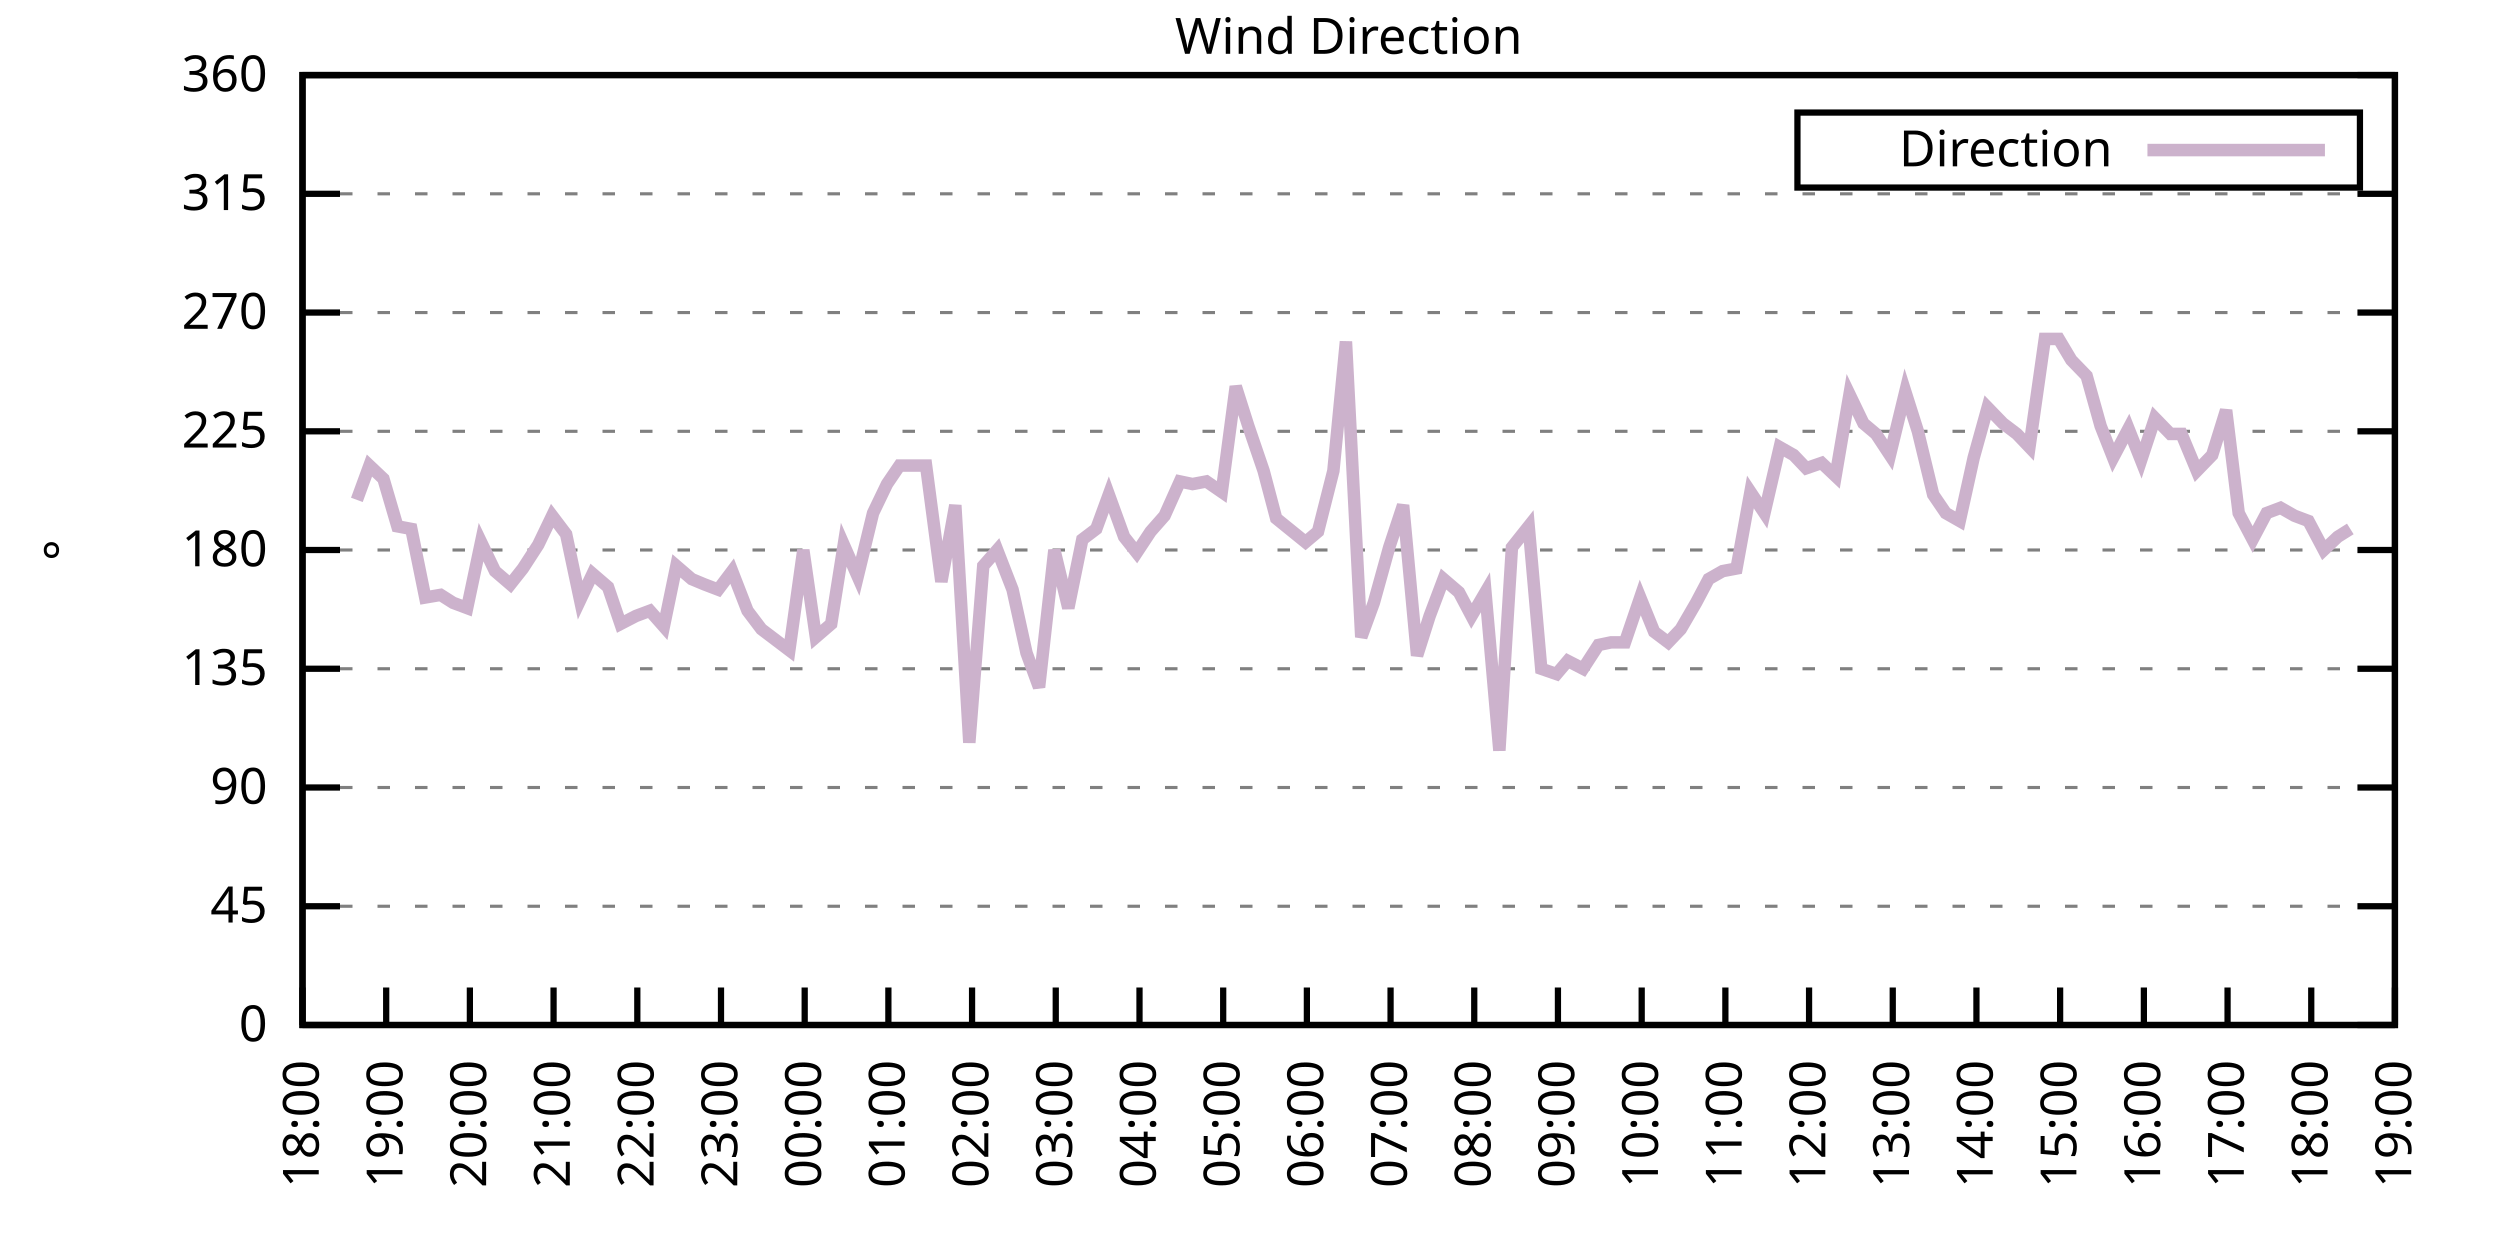
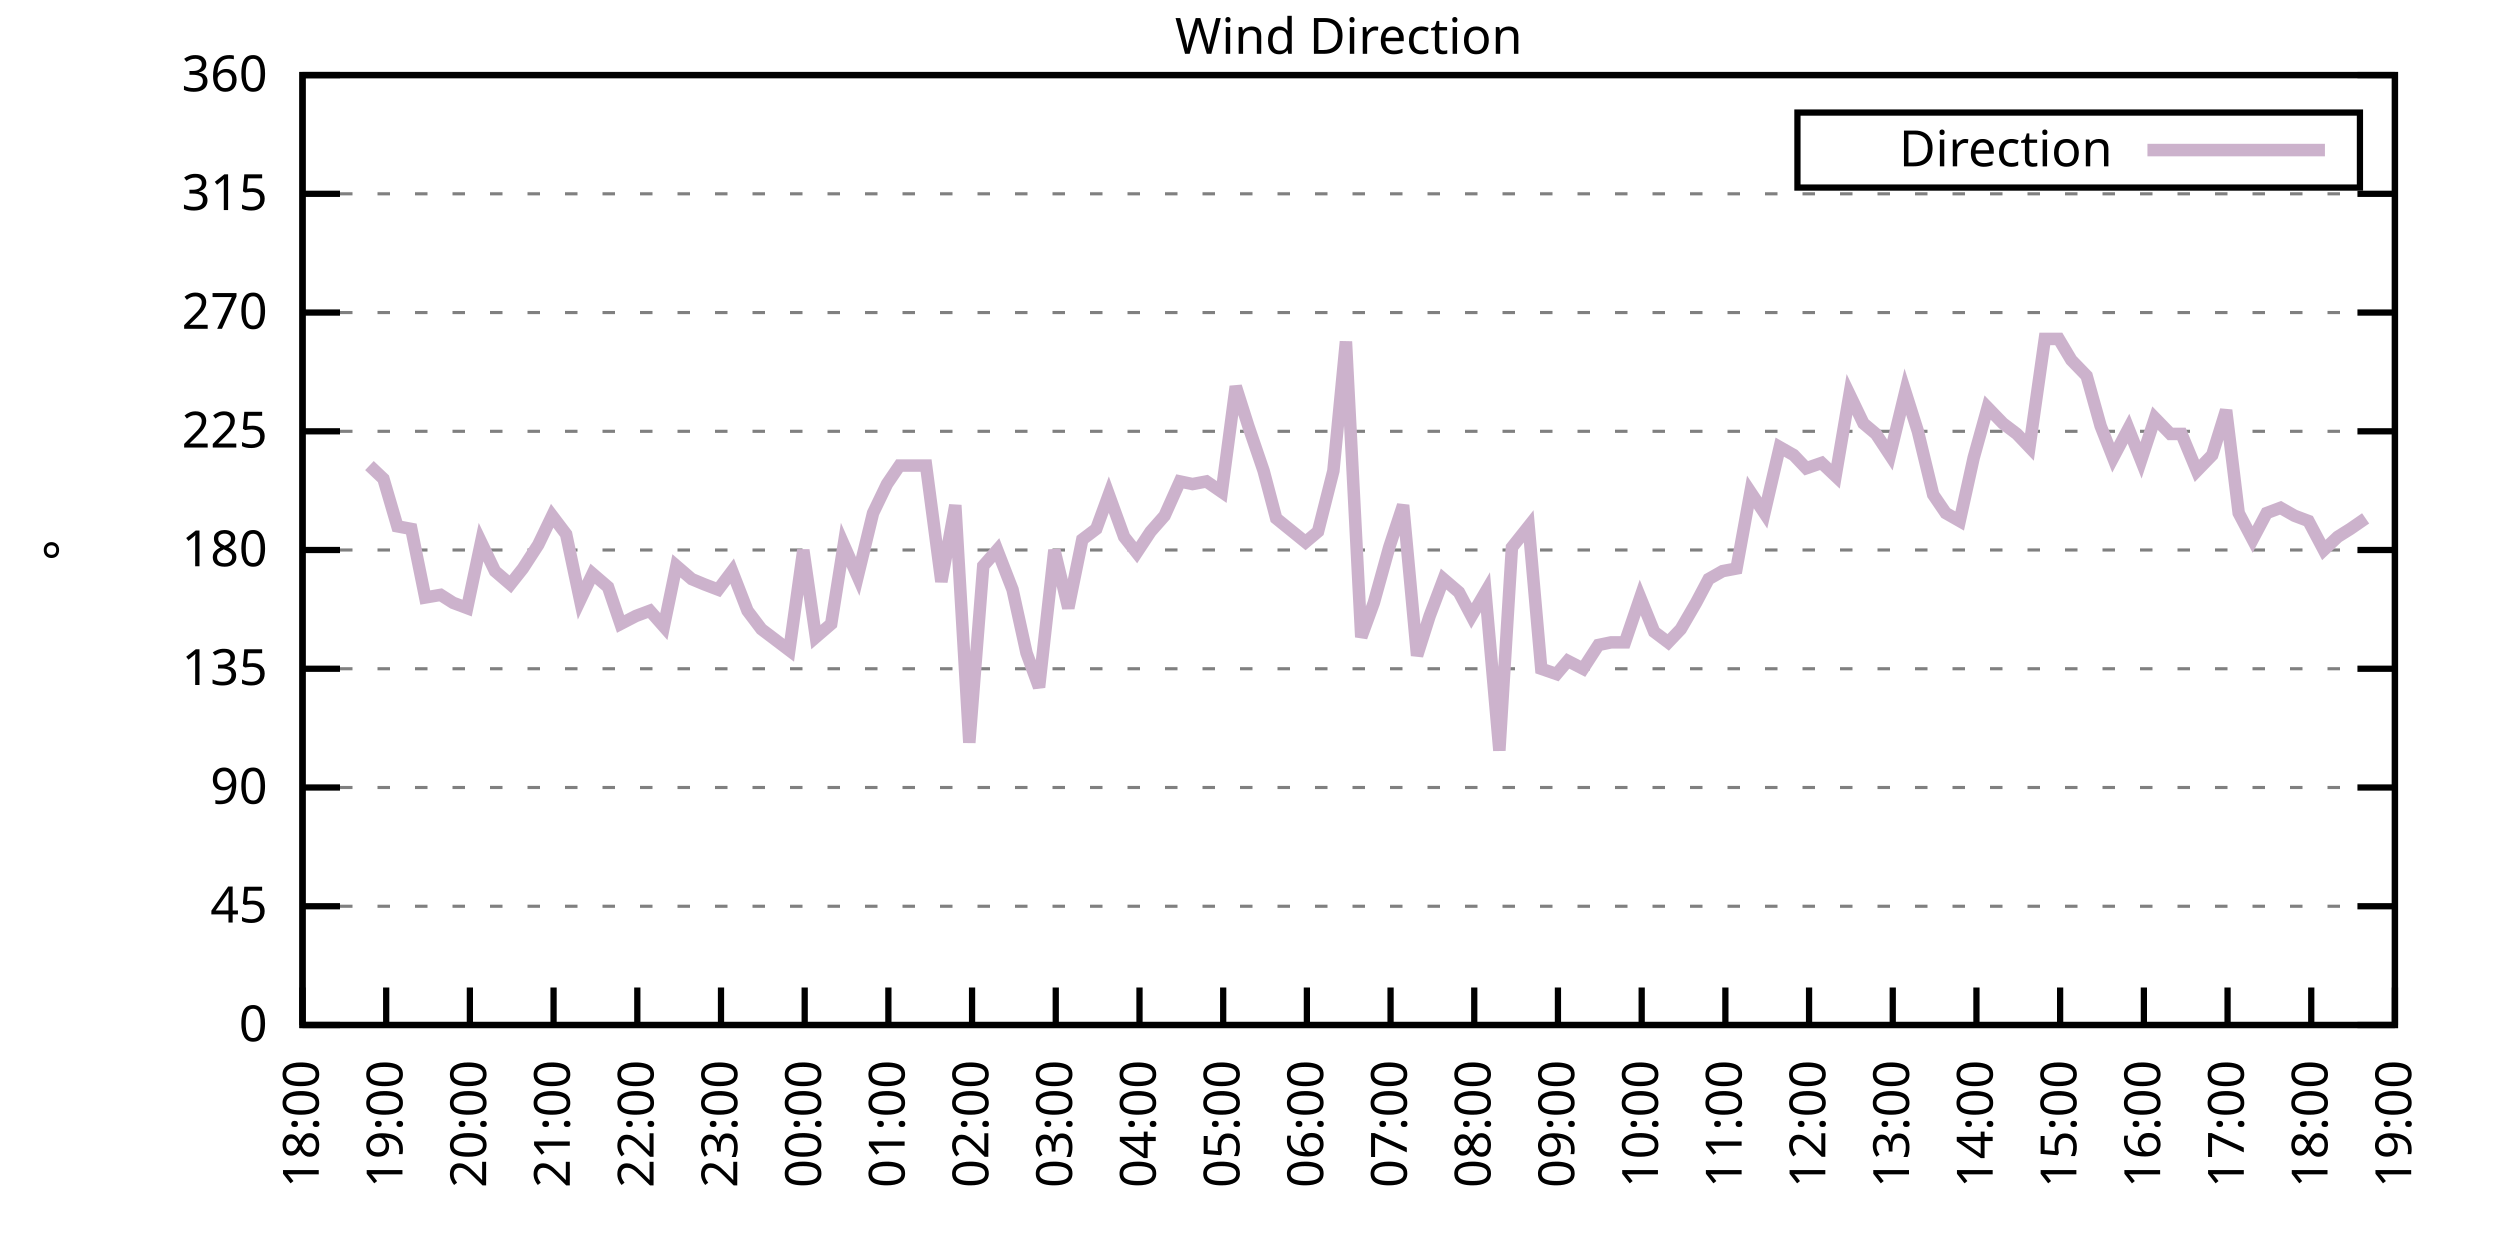
<svg xmlns="http://www.w3.org/2000/svg" xmlns:xlink="http://www.w3.org/1999/xlink" width="400" height="200" viewBox="0 0 400 200">
  <g id="gnuplot_canvas">
    <rect x="0" y="0" width="400" height="200" fill="none" />
    <defs>
      <circle id="gpDot" r="0.5" stroke-width="0.5" stroke="currentColor" />
      <path id="gpPt0" stroke-width="0.333" stroke="currentColor" d="M-1,0 h2 M0,-1 v2" />
      <path id="gpPt1" stroke-width="0.333" stroke="currentColor" d="M-1,-1 L1,1 M1,-1 L-1,1" />
      <path id="gpPt2" stroke-width="0.333" stroke="currentColor" d="M-1,0 L1,0 M0,-1 L0,1 M-1,-1 L1,1 M-1,1 L1,-1" />
      <rect id="gpPt3" stroke-width="0.333" stroke="currentColor" x="-1" y="-1" width="2" height="2" />
      <rect id="gpPt4" stroke-width="0.333" stroke="currentColor" fill="currentColor" x="-1" y="-1" width="2" height="2" />
      <circle id="gpPt5" stroke-width="0.333" stroke="currentColor" cx="0" cy="0" r="1" />
      <use xlink:href="#gpPt5" id="gpPt6" fill="currentColor" stroke="none" />
      <path id="gpPt7" stroke-width="0.333" stroke="currentColor" d="M0,-1.33 L-1.33,0.67 L1.33,0.67 z" />
      <use xlink:href="#gpPt7" id="gpPt8" fill="currentColor" stroke="none" />
      <use xlink:href="#gpPt7" id="gpPt9" stroke="currentColor" transform="rotate(180)" />
      <use xlink:href="#gpPt9" id="gpPt10" fill="currentColor" stroke="none" />
      <use xlink:href="#gpPt3" id="gpPt11" stroke="currentColor" transform="rotate(45)" />
      <use xlink:href="#gpPt11" id="gpPt12" fill="currentColor" stroke="none" />
      <path id="gpPt13" stroke-width="0.333" stroke="currentColor" d="M0,1.330 L1.265,0.411 L0.782,-1.067 L-0.782,-1.076 L-1.265,0.411 z" />
      <use xlink:href="#gpPt13" id="gpPt14" fill="currentColor" stroke="none" />
      <filter id="textbox" filterUnits="objectBoundingBox" x="0" y="0" height="1" width="1">
        <feFlood flood-color="white" flood-opacity="1" result="bgnd" />
        <feComposite in="SourceGraphic" in2="bgnd" operator="atop" />
      </filter>
      <filter id="greybox" filterUnits="objectBoundingBox" x="0" y="0" height="1" width="1">
        <feFlood flood-color="lightgrey" flood-opacity="1" result="grey" />
        <feComposite in="SourceGraphic" in2="grey" operator="atop" />
      </filter>
    </defs>
    <g fill="none" color="white" stroke="currentColor" stroke-width="1.00" stroke-linecap="butt" stroke-linejoin="miter">
</g>
    <g fill="none" color="black" stroke="currentColor" stroke-width="1.00" stroke-linecap="butt" stroke-linejoin="miter">
      <g stroke="none" shape-rendering="crispEdges">
        <polygon fill="rgb(255, 255, 255)" points="48.40,164.00 383.18,164.00 383.18,12.02 48.40,12.02 " />
      </g>
    </g>
    <g fill="none" color="black" stroke="currentColor" stroke-width="1.00" stroke-linecap="butt" stroke-linejoin="miter">
</g>
    <g fill="none" color="black" stroke="black" stroke-width="0.50" stroke-linecap="butt" stroke-linejoin="miter">
</g>
    <g fill="none" color="gray" stroke="currentColor" stroke-width="0.50" stroke-linecap="butt" stroke-linejoin="miter">
      <path stroke="gray" stroke-dasharray="2,4" class="gridline" d="M48.40,164.00 L383.19,164.00  " />
    </g>
    <g fill="none" color="gray" stroke="gray" stroke-width="1.00" stroke-linecap="butt" stroke-linejoin="miter">
</g>
    <g fill="none" color="black" stroke="currentColor" stroke-width="1.00" stroke-linecap="butt" stroke-linejoin="miter">
      <path stroke="black" d="M48.40,164.00 L54.40,164.00 M383.19,164.00 L377.19,164.00  " />
      <g transform="translate(42.80,166.60)" stroke="none" fill="black" font-family="Sans" font-size="8.00" text-anchor="end">
        <text>
          <tspan font-family="Sans"> 0</tspan>
        </text>
      </g>
    </g>
    <g fill="none" color="black" stroke="currentColor" stroke-width="1.00" stroke-linecap="butt" stroke-linejoin="miter">
</g>
    <g fill="none" color="black" stroke="black" stroke-width="0.50" stroke-linecap="butt" stroke-linejoin="miter">
</g>
    <g fill="none" color="gray" stroke="currentColor" stroke-width="0.50" stroke-linecap="butt" stroke-linejoin="miter">
      <path stroke="gray" stroke-dasharray="2,4" class="gridline" d="M48.40,145.00 L383.19,145.00  " />
    </g>
    <g fill="none" color="gray" stroke="gray" stroke-width="1.00" stroke-linecap="butt" stroke-linejoin="miter">
</g>
    <g fill="none" color="black" stroke="currentColor" stroke-width="1.00" stroke-linecap="butt" stroke-linejoin="miter">
      <path stroke="black" d="M48.40,145.00 L54.40,145.00 M383.19,145.00 L377.19,145.00  " />
      <g transform="translate(42.80,147.60)" stroke="none" fill="black" font-family="Sans" font-size="8.00" text-anchor="end">
        <text>
          <tspan font-family="Sans"> 45</tspan>
        </text>
      </g>
    </g>
    <g fill="none" color="black" stroke="currentColor" stroke-width="1.00" stroke-linecap="butt" stroke-linejoin="miter">
</g>
    <g fill="none" color="black" stroke="black" stroke-width="0.50" stroke-linecap="butt" stroke-linejoin="miter">
</g>
    <g fill="none" color="gray" stroke="currentColor" stroke-width="0.50" stroke-linecap="butt" stroke-linejoin="miter">
      <path stroke="gray" stroke-dasharray="2,4" class="gridline" d="M48.40,126.00 L383.19,126.00  " />
    </g>
    <g fill="none" color="gray" stroke="gray" stroke-width="1.00" stroke-linecap="butt" stroke-linejoin="miter">
</g>
    <g fill="none" color="black" stroke="currentColor" stroke-width="1.00" stroke-linecap="butt" stroke-linejoin="miter">
      <path stroke="black" d="M48.40,126.00 L54.40,126.00 M383.19,126.00 L377.19,126.00  " />
      <g transform="translate(42.80,128.60)" stroke="none" fill="black" font-family="Sans" font-size="8.00" text-anchor="end">
        <text>
          <tspan font-family="Sans"> 90</tspan>
        </text>
      </g>
    </g>
    <g fill="none" color="black" stroke="currentColor" stroke-width="1.00" stroke-linecap="butt" stroke-linejoin="miter">
</g>
    <g fill="none" color="black" stroke="black" stroke-width="0.50" stroke-linecap="butt" stroke-linejoin="miter">
</g>
    <g fill="none" color="gray" stroke="currentColor" stroke-width="0.50" stroke-linecap="butt" stroke-linejoin="miter">
      <path stroke="gray" stroke-dasharray="2,4" class="gridline" d="M48.40,107.00 L383.19,107.00  " />
    </g>
    <g fill="none" color="gray" stroke="gray" stroke-width="1.00" stroke-linecap="butt" stroke-linejoin="miter">
</g>
    <g fill="none" color="black" stroke="currentColor" stroke-width="1.00" stroke-linecap="butt" stroke-linejoin="miter">
      <path stroke="black" d="M48.40,107.00 L54.40,107.00 M383.19,107.00 L377.19,107.00  " />
      <g transform="translate(42.80,109.60)" stroke="none" fill="black" font-family="Sans" font-size="8.00" text-anchor="end">
        <text>
          <tspan font-family="Sans"> 135</tspan>
        </text>
      </g>
    </g>
    <g fill="none" color="black" stroke="currentColor" stroke-width="1.00" stroke-linecap="butt" stroke-linejoin="miter">
</g>
    <g fill="none" color="black" stroke="black" stroke-width="0.50" stroke-linecap="butt" stroke-linejoin="miter">
</g>
    <g fill="none" color="gray" stroke="currentColor" stroke-width="0.50" stroke-linecap="butt" stroke-linejoin="miter">
      <path stroke="gray" stroke-dasharray="2,4" class="gridline" d="M48.40,88.00 L383.19,88.00  " />
    </g>
    <g fill="none" color="gray" stroke="gray" stroke-width="1.00" stroke-linecap="butt" stroke-linejoin="miter">
</g>
    <g fill="none" color="black" stroke="currentColor" stroke-width="1.00" stroke-linecap="butt" stroke-linejoin="miter">
      <path stroke="black" d="M48.40,88.00 L54.40,88.00 M383.19,88.00 L377.19,88.00  " />
      <g transform="translate(42.80,90.60)" stroke="none" fill="black" font-family="Sans" font-size="8.00" text-anchor="end">
        <text>
          <tspan font-family="Sans"> 180</tspan>
        </text>
      </g>
    </g>
    <g fill="none" color="black" stroke="currentColor" stroke-width="1.00" stroke-linecap="butt" stroke-linejoin="miter">
</g>
    <g fill="none" color="black" stroke="black" stroke-width="0.50" stroke-linecap="butt" stroke-linejoin="miter">
</g>
    <g fill="none" color="gray" stroke="currentColor" stroke-width="0.50" stroke-linecap="butt" stroke-linejoin="miter">
      <path stroke="gray" stroke-dasharray="2,4" class="gridline" d="M48.40,69.01 L383.19,69.01  " />
    </g>
    <g fill="none" color="gray" stroke="gray" stroke-width="1.00" stroke-linecap="butt" stroke-linejoin="miter">
</g>
    <g fill="none" color="black" stroke="currentColor" stroke-width="1.00" stroke-linecap="butt" stroke-linejoin="miter">
      <path stroke="black" d="M48.40,69.01 L54.40,69.01 M383.19,69.01 L377.19,69.01  " />
      <g transform="translate(42.80,71.61)" stroke="none" fill="black" font-family="Sans" font-size="8.00" text-anchor="end">
        <text>
          <tspan font-family="Sans"> 225</tspan>
        </text>
      </g>
    </g>
    <g fill="none" color="black" stroke="currentColor" stroke-width="1.00" stroke-linecap="butt" stroke-linejoin="miter">
</g>
    <g fill="none" color="black" stroke="black" stroke-width="0.50" stroke-linecap="butt" stroke-linejoin="miter">
</g>
    <g fill="none" color="gray" stroke="currentColor" stroke-width="0.50" stroke-linecap="butt" stroke-linejoin="miter">
      <path stroke="gray" stroke-dasharray="2,4" class="gridline" d="M48.40,50.01 L383.19,50.01  " />
    </g>
    <g fill="none" color="gray" stroke="gray" stroke-width="1.00" stroke-linecap="butt" stroke-linejoin="miter">
</g>
    <g fill="none" color="black" stroke="currentColor" stroke-width="1.00" stroke-linecap="butt" stroke-linejoin="miter">
      <path stroke="black" d="M48.40,50.01 L54.40,50.01 M383.19,50.01 L377.19,50.01  " />
      <g transform="translate(42.80,52.61)" stroke="none" fill="black" font-family="Sans" font-size="8.00" text-anchor="end">
        <text>
          <tspan font-family="Sans"> 270</tspan>
        </text>
      </g>
    </g>
    <g fill="none" color="black" stroke="currentColor" stroke-width="1.00" stroke-linecap="butt" stroke-linejoin="miter">
</g>
    <g fill="none" color="black" stroke="black" stroke-width="0.50" stroke-linecap="butt" stroke-linejoin="miter">
</g>
    <g fill="none" color="gray" stroke="currentColor" stroke-width="0.50" stroke-linecap="butt" stroke-linejoin="miter">
      <path stroke="gray" stroke-dasharray="2,4" class="gridline" d="M48.40,31.01 L383.19,31.01  " />
    </g>
    <g fill="none" color="gray" stroke="gray" stroke-width="1.00" stroke-linecap="butt" stroke-linejoin="miter">
</g>
    <g fill="none" color="black" stroke="currentColor" stroke-width="1.00" stroke-linecap="butt" stroke-linejoin="miter">
      <path stroke="black" d="M48.40,31.01 L54.40,31.01 M383.19,31.01 L377.19,31.01  " />
      <g transform="translate(42.80,33.61)" stroke="none" fill="black" font-family="Sans" font-size="8.00" text-anchor="end">
        <text>
          <tspan font-family="Sans"> 315</tspan>
        </text>
      </g>
    </g>
    <g fill="none" color="black" stroke="currentColor" stroke-width="1.00" stroke-linecap="butt" stroke-linejoin="miter">
</g>
    <g fill="none" color="black" stroke="black" stroke-width="0.50" stroke-linecap="butt" stroke-linejoin="miter">
</g>
    <g fill="none" color="gray" stroke="currentColor" stroke-width="0.50" stroke-linecap="butt" stroke-linejoin="miter">
      <path stroke="gray" stroke-dasharray="2,4" class="gridline" d="M48.40,12.01 L383.19,12.01  " />
    </g>
    <g fill="none" color="gray" stroke="gray" stroke-width="1.00" stroke-linecap="butt" stroke-linejoin="miter">
</g>
    <g fill="none" color="black" stroke="currentColor" stroke-width="1.00" stroke-linecap="butt" stroke-linejoin="miter">
      <path stroke="black" d="M48.40,12.01 L54.40,12.01 M383.19,12.01 L377.19,12.01  " />
      <g transform="translate(42.80,14.61)" stroke="none" fill="black" font-family="Sans" font-size="8.00" text-anchor="end">
        <text>
          <tspan font-family="Sans"> 360</tspan>
        </text>
      </g>
    </g>
    <g fill="none" color="black" stroke="currentColor" stroke-width="1.00" stroke-linecap="butt" stroke-linejoin="miter">
      <path stroke="black" d="M48.40,164.00 L48.40,158.00  " />
      <g transform="translate(51.00,169.60) rotate(270.00)" stroke="none" fill="black" font-family="Sans" font-size="8.00" text-anchor="end">
        <text>
          <tspan font-family="Sans">18:00</tspan>
        </text>
      </g>
    </g>
    <g fill="none" color="black" stroke="currentColor" stroke-width="1.00" stroke-linecap="butt" stroke-linejoin="miter">
      <path stroke="black" d="M61.79,164.00 L61.79,158.00  " />
      <g transform="translate(64.39,169.60) rotate(270.00)" stroke="none" fill="black" font-family="Sans" font-size="8.00" text-anchor="end">
        <text>
          <tspan font-family="Sans">19:00</tspan>
        </text>
      </g>
    </g>
    <g fill="none" color="black" stroke="currentColor" stroke-width="1.00" stroke-linecap="butt" stroke-linejoin="miter">
      <path stroke="black" d="M75.18,164.00 L75.18,158.00  " />
      <g transform="translate(77.78,169.60) rotate(270.00)" stroke="none" fill="black" font-family="Sans" font-size="8.00" text-anchor="end">
        <text>
          <tspan font-family="Sans">20:00</tspan>
        </text>
      </g>
    </g>
    <g fill="none" color="black" stroke="currentColor" stroke-width="1.00" stroke-linecap="butt" stroke-linejoin="miter">
      <path stroke="black" d="M88.57,164.00 L88.57,158.00  " />
      <g transform="translate(91.17,169.60) rotate(270.00)" stroke="none" fill="black" font-family="Sans" font-size="8.00" text-anchor="end">
        <text>
          <tspan font-family="Sans">21:00</tspan>
        </text>
      </g>
    </g>
    <g fill="none" color="black" stroke="currentColor" stroke-width="1.00" stroke-linecap="butt" stroke-linejoin="miter">
      <path stroke="black" d="M101.97,164.00 L101.97,158.00  " />
      <g transform="translate(104.57,169.60) rotate(270.00)" stroke="none" fill="black" font-family="Sans" font-size="8.00" text-anchor="end">
        <text>
          <tspan font-family="Sans">22:00</tspan>
        </text>
      </g>
    </g>
    <g fill="none" color="black" stroke="currentColor" stroke-width="1.00" stroke-linecap="butt" stroke-linejoin="miter">
      <path stroke="black" d="M115.36,164.00 L115.36,158.00  " />
      <g transform="translate(117.96,169.60) rotate(270.00)" stroke="none" fill="black" font-family="Sans" font-size="8.00" text-anchor="end">
        <text>
          <tspan font-family="Sans">23:00</tspan>
        </text>
      </g>
    </g>
    <g fill="none" color="black" stroke="currentColor" stroke-width="1.00" stroke-linecap="butt" stroke-linejoin="miter">
      <path stroke="black" d="M128.75,164.00 L128.75,158.00  " />
      <g transform="translate(131.35,169.60) rotate(270.00)" stroke="none" fill="black" font-family="Sans" font-size="8.00" text-anchor="end">
        <text>
          <tspan font-family="Sans">00:00</tspan>
        </text>
      </g>
    </g>
    <g fill="none" color="black" stroke="currentColor" stroke-width="1.00" stroke-linecap="butt" stroke-linejoin="miter">
      <path stroke="black" d="M142.14,164.00 L142.14,158.00  " />
      <g transform="translate(144.74,169.60) rotate(270.00)" stroke="none" fill="black" font-family="Sans" font-size="8.00" text-anchor="end">
        <text>
          <tspan font-family="Sans">01:00</tspan>
        </text>
      </g>
    </g>
    <g fill="none" color="black" stroke="currentColor" stroke-width="1.00" stroke-linecap="butt" stroke-linejoin="miter">
      <path stroke="black" d="M155.53,164.00 L155.53,158.00  " />
      <g transform="translate(158.13,169.60) rotate(270.00)" stroke="none" fill="black" font-family="Sans" font-size="8.00" text-anchor="end">
        <text>
          <tspan font-family="Sans">02:00</tspan>
        </text>
      </g>
    </g>
    <g fill="none" color="black" stroke="currentColor" stroke-width="1.00" stroke-linecap="butt" stroke-linejoin="miter">
      <path stroke="black" d="M168.92,164.00 L168.92,158.00  " />
      <g transform="translate(171.52,169.60) rotate(270.00)" stroke="none" fill="black" font-family="Sans" font-size="8.00" text-anchor="end">
        <text>
          <tspan font-family="Sans">03:00</tspan>
        </text>
      </g>
    </g>
    <g fill="none" color="black" stroke="currentColor" stroke-width="1.00" stroke-linecap="butt" stroke-linejoin="miter">
      <path stroke="black" d="M182.32,164.00 L182.32,158.00  " />
      <g transform="translate(184.92,169.60) rotate(270.00)" stroke="none" fill="black" font-family="Sans" font-size="8.00" text-anchor="end">
        <text>
          <tspan font-family="Sans">04:00</tspan>
        </text>
      </g>
    </g>
    <g fill="none" color="black" stroke="currentColor" stroke-width="1.00" stroke-linecap="butt" stroke-linejoin="miter">
      <path stroke="black" d="M195.71,164.00 L195.71,158.00  " />
      <g transform="translate(198.31,169.60) rotate(270.00)" stroke="none" fill="black" font-family="Sans" font-size="8.00" text-anchor="end">
        <text>
          <tspan font-family="Sans">05:00</tspan>
        </text>
      </g>
    </g>
    <g fill="none" color="black" stroke="currentColor" stroke-width="1.00" stroke-linecap="butt" stroke-linejoin="miter">
      <path stroke="black" d="M209.10,164.00 L209.10,158.00  " />
      <g transform="translate(211.70,169.60) rotate(270.00)" stroke="none" fill="black" font-family="Sans" font-size="8.00" text-anchor="end">
        <text>
          <tspan font-family="Sans">06:00</tspan>
        </text>
      </g>
    </g>
    <g fill="none" color="black" stroke="currentColor" stroke-width="1.00" stroke-linecap="butt" stroke-linejoin="miter">
      <path stroke="black" d="M222.49,164.00 L222.49,158.00  " />
      <g transform="translate(225.09,169.60) rotate(270.00)" stroke="none" fill="black" font-family="Sans" font-size="8.00" text-anchor="end">
        <text>
          <tspan font-family="Sans">07:00</tspan>
        </text>
      </g>
    </g>
    <g fill="none" color="black" stroke="currentColor" stroke-width="1.00" stroke-linecap="butt" stroke-linejoin="miter">
      <path stroke="black" d="M235.88,164.00 L235.88,158.00  " />
      <g transform="translate(238.48,169.60) rotate(270.00)" stroke="none" fill="black" font-family="Sans" font-size="8.00" text-anchor="end">
        <text>
          <tspan font-family="Sans">08:00</tspan>
        </text>
      </g>
    </g>
    <g fill="none" color="black" stroke="currentColor" stroke-width="1.00" stroke-linecap="butt" stroke-linejoin="miter">
      <path stroke="black" d="M249.27,164.00 L249.27,158.00  " />
      <g transform="translate(251.87,169.60) rotate(270.00)" stroke="none" fill="black" font-family="Sans" font-size="8.00" text-anchor="end">
        <text>
          <tspan font-family="Sans">09:00</tspan>
        </text>
      </g>
    </g>
    <g fill="none" color="black" stroke="currentColor" stroke-width="1.00" stroke-linecap="butt" stroke-linejoin="miter">
      <path stroke="black" d="M262.67,164.00 L262.67,158.00  " />
      <g transform="translate(265.27,169.60) rotate(270.00)" stroke="none" fill="black" font-family="Sans" font-size="8.00" text-anchor="end">
        <text>
          <tspan font-family="Sans">10:00</tspan>
        </text>
      </g>
    </g>
    <g fill="none" color="black" stroke="currentColor" stroke-width="1.00" stroke-linecap="butt" stroke-linejoin="miter">
      <path stroke="black" d="M276.06,164.00 L276.06,158.00  " />
      <g transform="translate(278.66,169.60) rotate(270.00)" stroke="none" fill="black" font-family="Sans" font-size="8.00" text-anchor="end">
        <text>
          <tspan font-family="Sans">11:00</tspan>
        </text>
      </g>
    </g>
    <g fill="none" color="black" stroke="currentColor" stroke-width="1.00" stroke-linecap="butt" stroke-linejoin="miter">
      <path stroke="black" d="M289.45,164.00 L289.45,158.00  " />
      <g transform="translate(292.05,169.60) rotate(270.00)" stroke="none" fill="black" font-family="Sans" font-size="8.00" text-anchor="end">
        <text>
          <tspan font-family="Sans">12:00</tspan>
        </text>
      </g>
    </g>
    <g fill="none" color="black" stroke="currentColor" stroke-width="1.00" stroke-linecap="butt" stroke-linejoin="miter">
      <path stroke="black" d="M302.84,164.00 L302.84,158.00  " />
      <g transform="translate(305.44,169.60) rotate(270.00)" stroke="none" fill="black" font-family="Sans" font-size="8.00" text-anchor="end">
        <text>
          <tspan font-family="Sans">13:00</tspan>
        </text>
      </g>
    </g>
    <g fill="none" color="black" stroke="currentColor" stroke-width="1.00" stroke-linecap="butt" stroke-linejoin="miter">
      <path stroke="black" d="M316.23,164.00 L316.23,158.00  " />
      <g transform="translate(318.83,169.60) rotate(270.00)" stroke="none" fill="black" font-family="Sans" font-size="8.00" text-anchor="end">
        <text>
          <tspan font-family="Sans">14:00</tspan>
        </text>
      </g>
    </g>
    <g fill="none" color="black" stroke="currentColor" stroke-width="1.00" stroke-linecap="butt" stroke-linejoin="miter">
      <path stroke="black" d="M329.62,164.00 L329.62,158.00  " />
      <g transform="translate(332.22,169.60) rotate(270.00)" stroke="none" fill="black" font-family="Sans" font-size="8.00" text-anchor="end">
        <text>
          <tspan font-family="Sans">15:00</tspan>
        </text>
      </g>
    </g>
    <g fill="none" color="black" stroke="currentColor" stroke-width="1.00" stroke-linecap="butt" stroke-linejoin="miter">
      <path stroke="black" d="M343.02,164.00 L343.02,158.00  " />
      <g transform="translate(345.62,169.60) rotate(270.00)" stroke="none" fill="black" font-family="Sans" font-size="8.00" text-anchor="end">
        <text>
          <tspan font-family="Sans">16:00</tspan>
        </text>
      </g>
    </g>
    <g fill="none" color="black" stroke="currentColor" stroke-width="1.00" stroke-linecap="butt" stroke-linejoin="miter">
      <path stroke="black" d="M356.41,164.00 L356.41,158.00  " />
      <g transform="translate(359.01,169.60) rotate(270.00)" stroke="none" fill="black" font-family="Sans" font-size="8.00" text-anchor="end">
        <text>
          <tspan font-family="Sans">17:00</tspan>
        </text>
      </g>
    </g>
    <g fill="none" color="black" stroke="currentColor" stroke-width="1.00" stroke-linecap="butt" stroke-linejoin="miter">
      <path stroke="black" d="M369.80,164.00 L369.80,158.00  " />
      <g transform="translate(372.40,169.60) rotate(270.00)" stroke="none" fill="black" font-family="Sans" font-size="8.00" text-anchor="end">
        <text>
          <tspan font-family="Sans">18:00</tspan>
        </text>
      </g>
    </g>
    <g fill="none" color="black" stroke="currentColor" stroke-width="1.00" stroke-linecap="butt" stroke-linejoin="miter">
      <path stroke="black" d="M383.19,164.00 L383.19,158.00  " />
      <g transform="translate(385.79,169.60) rotate(270.00)" stroke="none" fill="black" font-family="Sans" font-size="8.00" text-anchor="end">
        <text>
          <tspan font-family="Sans">19:00</tspan>
        </text>
      </g>
    </g>
    <g fill="none" color="black" stroke="currentColor" stroke-width="1.00" stroke-linecap="butt" stroke-linejoin="miter">
</g>
    <g fill="none" color="black" stroke="currentColor" stroke-width="1.00" stroke-linecap="butt" stroke-linejoin="miter">
      <path stroke="black" d="M48.40,12.01 L48.40,164.00 L383.19,164.00 L383.19,12.01 L48.40,12.01 Z  " />
    </g>
    <g fill="none" color="black" stroke="currentColor" stroke-width="1.00" stroke-linecap="butt" stroke-linejoin="miter">
</g>
    <g fill="none" color="black" stroke="currentColor" stroke-width="1.00" stroke-linecap="butt" stroke-linejoin="miter">
      <path stroke="black" d="M287.59,30.01 L287.59,18.01 L377.59,18.01 L377.59,30.01 L287.59,30.01 Z  " />
    </g>
    <g id="Wind_direction_plot_1">
      <g fill="none" color="white" stroke="black" stroke-width="2.00" stroke-linecap="butt" stroke-linejoin="miter">
</g>
      <g fill="none" color="black" stroke="currentColor" stroke-width="2.00" stroke-linecap="butt" stroke-linejoin="miter">
        <g transform="translate(337.99,26.61)" stroke="none" fill="black" font-family="Sans" font-size="8.00" text-anchor="end">
          <text>
            <tspan font-family="Sans">Direction</tspan>
          </text>
        </g>
      </g>
      <g fill="none" color="black" stroke="currentColor" stroke-width="2.00" stroke-linecap="butt" stroke-linejoin="miter">
-         <path stroke="rgb(204, 178, 204)" d="M343.59,24.01 L371.99,24.01 M57.10,79.98 L59.11,74.49 L61.35,76.61 L63.58,84.21 L65.81,84.63 L68.04,95.60   L70.50,95.18 L72.50,96.45 L74.74,97.29 L76.97,86.74 L79.20,91.38 L81.66,93.49 L83.66,90.96 L86.12,87.16   L88.35,82.52 L90.58,85.47 L92.82,96.03 L94.82,91.80 L97.28,93.92 L99.29,99.83 L101.74,98.56 L103.98,97.72   L106.21,100.25 L108.22,90.54 L110.67,92.65 L112.68,93.49 L114.91,94.34 L117.14,91.38 L119.60,97.72 L121.83,100.67   L126.29,104.05 L128.53,88.00 L130.54,101.94 L132.99,99.83 L135.00,87.16 L137.23,92.23 L139.69,82.09 L141.92,77.45   L143.93,74.49 L146.16,74.49 L148.17,74.49 L150.62,93.07 L152.85,80.83 L155.09,118.83 L157.32,90.54 L159.55,88.00   L162.01,94.34 L164.24,104.47 L166.25,109.96 L168.70,88.00 L170.93,97.29 L173.17,86.32 L175.40,84.63 L177.41,79.14   L179.86,85.89 L181.87,88.43 L184.10,85.05 L186.33,82.52 L188.79,77.03 L190.80,77.45 L193.03,77.03 L195.48,78.72   L197.72,61.83 L199.73,68.16 L202.18,75.34 L204.19,82.94 L208.88,86.74 L210.88,85.05 L213.34,75.34 L215.35,54.65   L217.80,101.94 L219.81,96.45 L222.27,87.58 L224.50,80.83 L226.73,104.89 L228.74,98.56 L230.97,92.65 L233.43,94.76   L235.44,98.56 L237.67,94.76 L239.90,120.09 L241.91,87.58 L244.59,84.21 L246.60,107.00 L249.05,107.85 L250.84,105.74   L253.29,107.00 L255.75,103.20 L257.76,102.78 L259.99,102.78 L262.44,95.60 L264.67,101.09 L266.91,102.78 L268.92,100.67   L271.37,96.45 L273.38,92.65 L275.61,91.38 L277.84,90.96 L280.07,78.72 L282.31,82.09 L284.76,71.54 L286.99,72.81   L289.00,74.92 L291.46,74.07 L293.69,76.18 L295.92,63.10 L298.15,67.74 L300.16,69.43 L302.39,72.81 L304.85,62.67   L306.86,69.01 L309.31,79.14 L311.32,82.09 L313.55,83.36 L315.79,73.23 L318.02,65.21 L320.47,67.74 L322.70,69.43   L324.71,71.54 L327.17,54.23 L329.40,54.23 L331.41,57.61 L333.86,60.14 L336.10,68.16 L338.10,73.23 L340.56,68.58   L342.57,73.65 L344.80,66.90 L347.26,69.43 L349.04,69.43 L351.50,75.34 L353.95,72.81 L356.18,65.63 L358.19,82.09   L360.42,86.32 L362.66,82.09 L364.89,81.25 L367.12,82.52 L369.35,83.36 L371.81,88.00 L374.04,85.89 L376.05,84.63    " />
+         <path stroke="rgb(204, 178, 204)" d="M343.59,24.01 L371.99,24.01 M59.11,74.49 L61.35,76.61 L63.58,84.21 L65.81,84.63 L68.04,95.60 L70.50,95.18   L72.50,96.45 L74.74,97.29 L76.97,86.74 L79.20,91.38 L81.66,93.49 L83.66,90.96 L86.12,87.16 L88.35,82.52   L90.58,85.47 L92.82,96.03 L94.82,91.80 L97.28,93.92 L99.29,99.83 L101.74,98.56 L103.98,97.72 L106.21,100.25   L108.22,90.54 L110.67,92.65 L112.68,93.49 L114.91,94.34 L117.14,91.38 L119.60,97.72 L121.83,100.67 L126.29,104.05   L128.53,88.00 L130.54,101.94 L132.99,99.83 L135.00,87.16 L137.23,92.23 L139.69,82.09 L141.92,77.45 L143.93,74.49   L146.16,74.49 L148.17,74.49 L150.62,93.07 L152.85,80.83 L155.09,118.83 L157.32,90.54 L159.55,88.00 L162.01,94.34   L164.24,104.47 L166.25,109.96 L168.70,88.00 L170.93,97.29 L173.17,86.32 L175.40,84.63 L177.41,79.14 L179.86,85.89   L181.87,88.43 L184.10,85.05 L186.33,82.52 L188.79,77.03 L190.80,77.45 L193.03,77.03 L195.48,78.72 L197.72,61.83   L199.73,68.16 L202.18,75.34 L204.19,82.94 L208.88,86.74 L210.88,85.05 L213.34,75.34 L215.35,54.65 L217.80,101.94   L219.81,96.45 L222.27,87.58 L224.50,80.83 L226.73,104.89 L228.74,98.56 L230.97,92.65 L233.43,94.76 L235.44,98.56   L237.67,94.76 L239.90,120.09 L241.91,87.58 L244.59,84.21 L246.60,107.00 L249.05,107.85 L250.84,105.74 L253.29,107.00   L255.75,103.20 L257.76,102.78 L259.99,102.78 L262.44,95.60 L264.67,101.09 L266.91,102.78 L268.92,100.67 L271.37,96.45   L273.38,92.65 L275.61,91.38 L277.84,90.96 L280.07,78.72 L282.31,82.09 L284.76,71.54 L286.99,72.81 L289.00,74.92   L291.46,74.07 L293.69,76.18 L295.92,63.10 L298.15,67.74 L300.16,69.43 L302.39,72.81 L304.85,62.67 L306.86,69.01   L309.31,79.14 L311.32,82.09 L313.55,83.36 L315.79,73.23 L318.02,65.21 L320.47,67.74 L322.70,69.43 L324.71,71.54   L327.17,54.23 L329.40,54.23 L331.41,57.61 L333.86,60.14 L336.10,68.16 L338.10,73.23 L340.56,68.58 L342.57,73.65   L344.80,66.90 L347.26,69.43 L349.04,69.43 L351.50,75.34 L353.95,72.81 L356.18,65.63 L358.19,82.09 L360.42,86.32   L362.66,82.09 L364.89,81.25 L367.12,82.52 L369.35,83.36 L371.81,88.00 L374.04,85.89 L376.05,84.63 L378.50,82.94    " />
      </g>
    </g>
    <g fill="none" color="black" stroke="currentColor" stroke-width="2.00" stroke-linecap="butt" stroke-linejoin="miter">
</g>
    <g fill="none" color="black" stroke="black" stroke-width="1.00" stroke-linecap="butt" stroke-linejoin="miter">
</g>
    <g fill="none" color="black" stroke="currentColor" stroke-width="1.00" stroke-linecap="butt" stroke-linejoin="miter">
      <path stroke="black" d="M48.40,12.01 L48.40,164.00 L383.19,164.00 L383.19,12.01 L48.40,12.01 Z  " />
      <g transform="translate(12.80,88.01) rotate(270.00)" stroke="none" fill="black" font-family="Sans" font-size="8.00" text-anchor="middle">
        <text>
          <tspan font-family="Sans">°</tspan>
        </text>
      </g>
    </g>
    <g fill="none" color="black" stroke="currentColor" stroke-width="1.00" stroke-linecap="butt" stroke-linejoin="miter">
</g>
    <g fill="none" color="black" stroke="currentColor" stroke-width="1.00" stroke-linecap="butt" stroke-linejoin="miter">
      <g transform="translate(215.79,8.61)" stroke="none" fill="black" font-family="Sans" font-size="8.00" text-anchor="middle">
        <text>
          <tspan font-family="Sans">Wind Direction</tspan>
        </text>
      </g>
    </g>
    <g fill="none" color="black" stroke="currentColor" stroke-width="1.00" stroke-linecap="butt" stroke-linejoin="miter">
</g>
  </g>
</svg>
